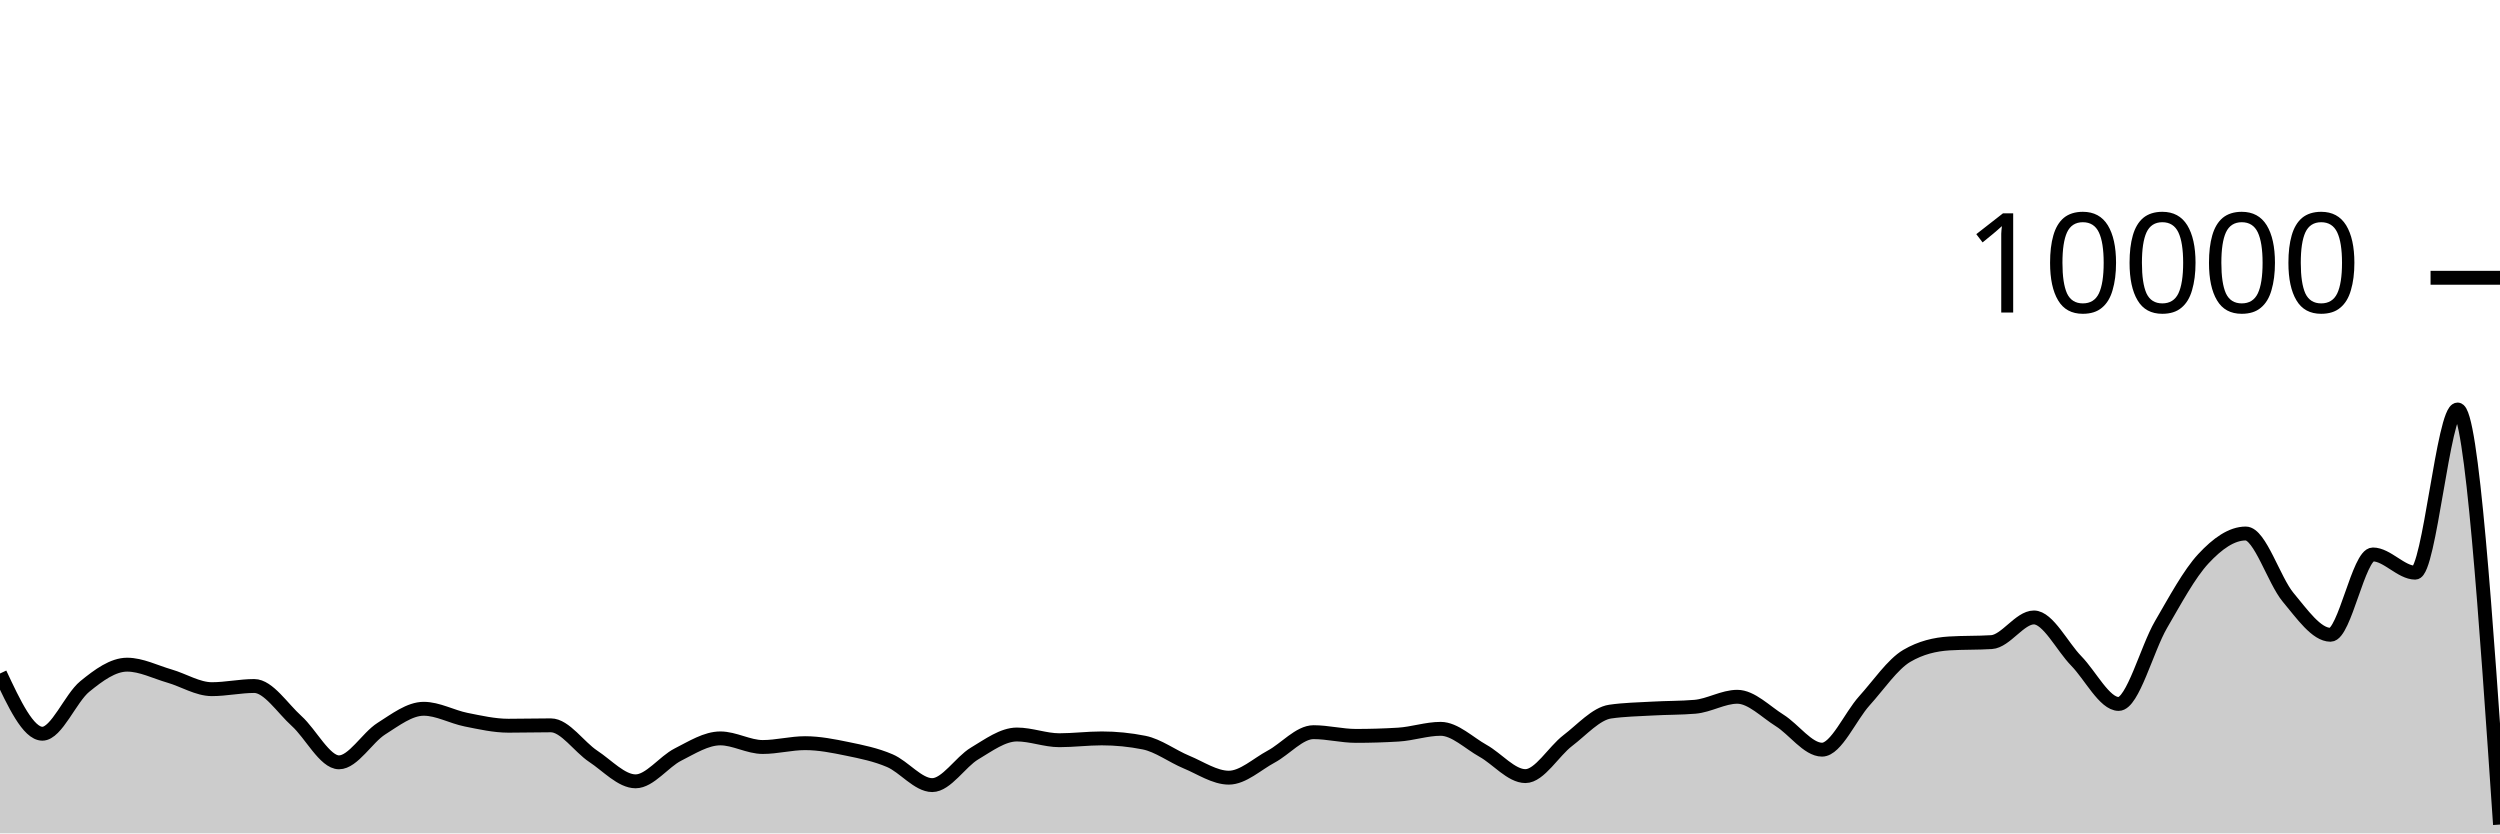
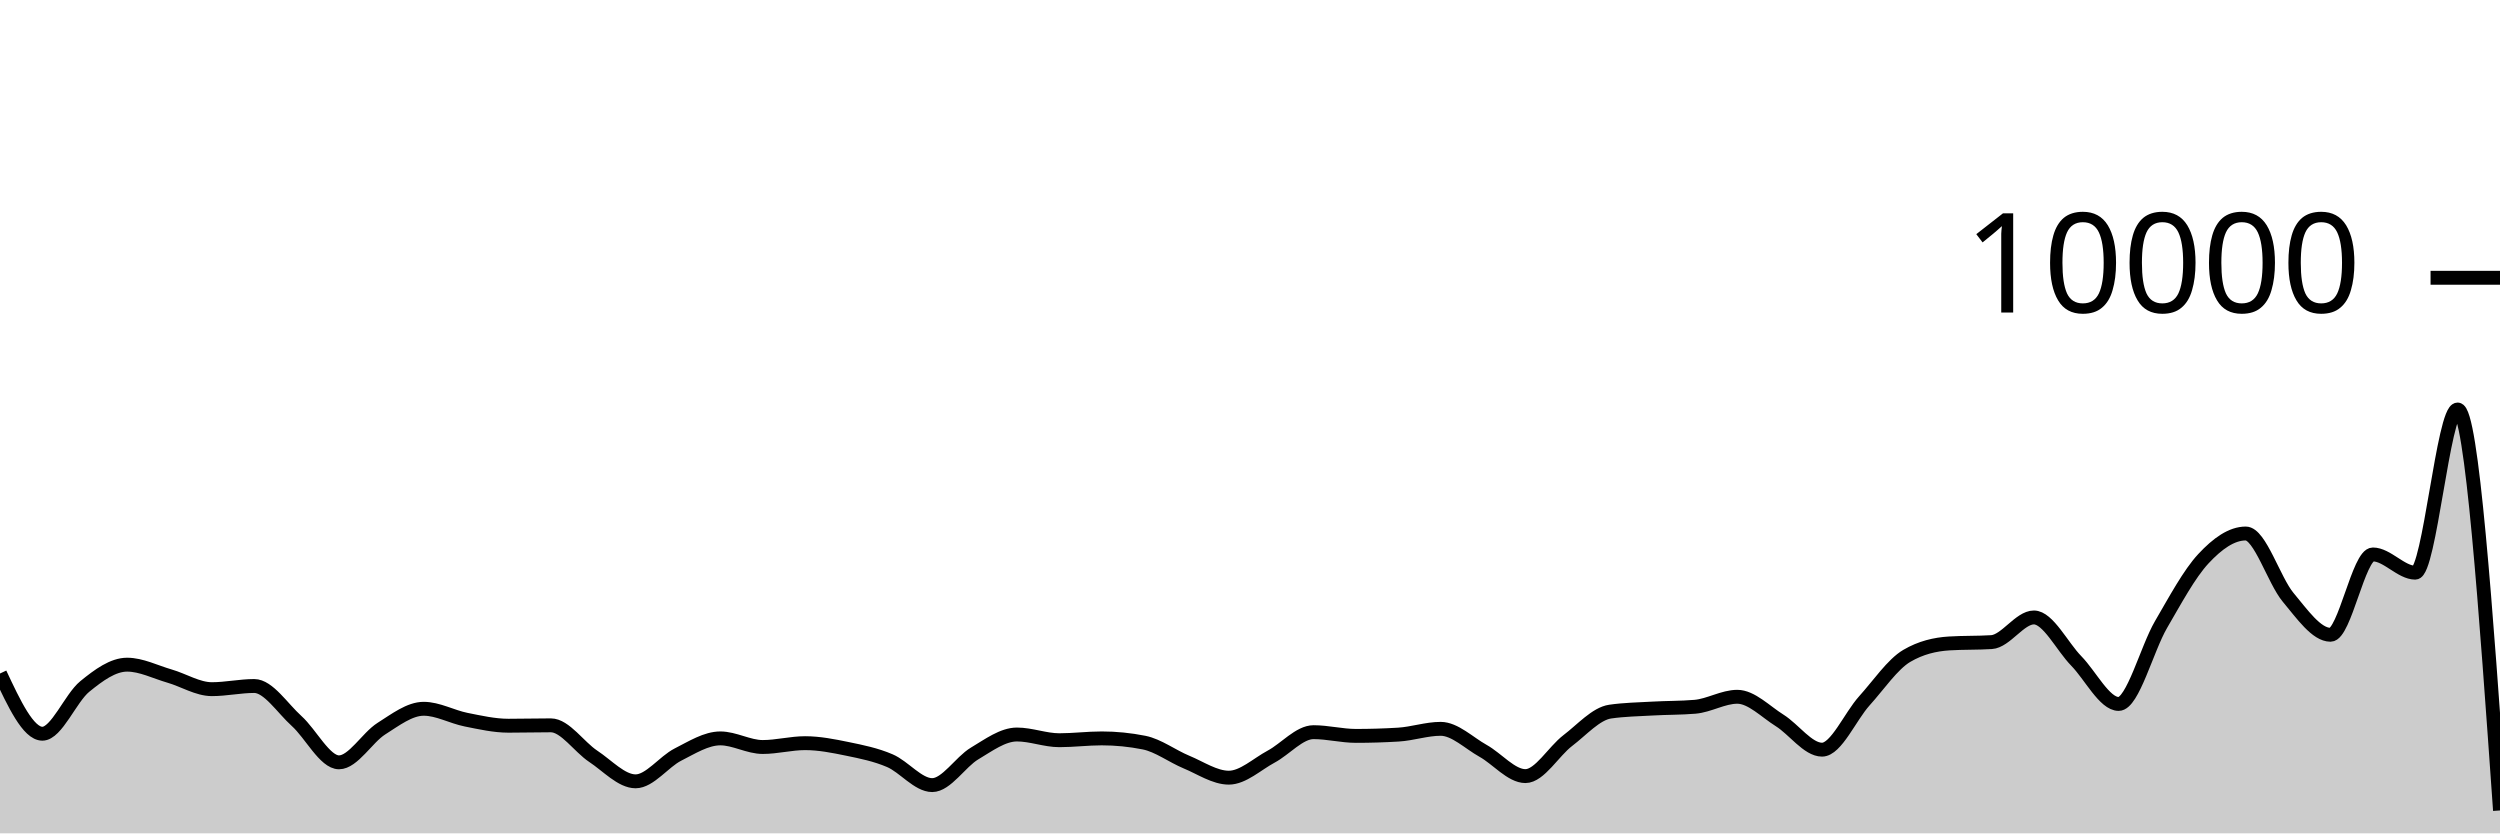
<svg xmlns="http://www.w3.org/2000/svg" viewBox="0 0 180 60">
  <g transform="translate(0,20)">
-     <path class="area" fill="rgba(0, 0, 0, 0.2)" d="M0,28.492C1.017,30.66,2.034,32.828,3.051,32.828C4.068,32.828,5.085,30.257,6.102,29.428C7.119,28.599,8.136,27.856,9.153,27.856C10.169,27.856,11.186,28.382,12.203,28.676C13.22,28.97,14.237,29.62,15.254,29.62C16.271,29.62,17.288,29.392,18.305,29.392C19.322,29.392,20.339,30.996,21.356,31.912C22.373,32.828,23.39,34.888,24.407,34.888C25.424,34.888,26.441,33.107,27.458,32.464C28.475,31.821,29.492,31.032,30.508,31.032C31.525,31.032,32.542,31.613,33.559,31.816C34.576,32.019,35.593,32.252,36.61,32.252C37.627,32.252,38.644,32.224,39.661,32.224C40.678,32.224,41.695,33.78,42.712,34.452C43.729,35.124,44.746,36.256,45.763,36.256C46.78,36.256,47.797,34.843,48.814,34.328C49.831,33.813,50.847,33.164,51.864,33.164C52.881,33.164,53.898,33.784,54.915,33.784C55.932,33.784,56.949,33.508,57.966,33.508C58.983,33.508,60,33.71,61.017,33.92C62.034,34.13,63.051,34.333,64.068,34.768C65.085,35.203,66.102,36.528,67.119,36.528C68.136,36.528,69.153,34.859,70.169,34.252C71.186,33.645,72.203,32.884,73.22,32.884C74.237,32.884,75.254,33.296,76.271,33.296C77.288,33.296,78.305,33.164,79.322,33.164C80.339,33.164,81.356,33.265,82.373,33.468C83.39,33.671,84.407,34.447,85.424,34.868C86.441,35.289,87.458,35.992,88.475,35.992C89.492,35.992,90.508,35.022,91.525,34.476C92.542,33.93,93.559,32.716,94.576,32.716C95.593,32.716,96.61,32.984,97.627,32.984C98.644,32.984,99.661,32.953,100.678,32.892C101.695,32.831,102.712,32.476,103.729,32.476C104.746,32.476,105.763,33.493,106.78,34.06C107.797,34.627,108.814,35.88,109.831,35.88C110.847,35.88,111.864,34.094,112.881,33.32C113.898,32.546,114.915,31.383,115.932,31.236C116.949,31.089,117.966,31.074,118.983,31.016C120,30.958,121.017,30.973,122.034,30.888C123.051,30.803,124.068,30.168,125.085,30.168C126.102,30.168,127.119,31.237,128.136,31.872C129.153,32.507,130.169,33.976,131.186,33.976C132.203,33.976,133.22,31.581,134.237,30.456C135.254,29.331,136.271,27.821,137.288,27.224C138.305,26.627,139.322,26.392,140.339,26.328C141.356,26.264,142.373,26.296,143.39,26.232C144.407,26.168,145.424,24.456,146.441,24.456C147.458,24.456,148.475,26.55,149.492,27.588C150.508,28.626,151.525,30.684,152.542,30.684C153.559,30.684,154.576,26.711,155.593,24.968C156.61,23.225,157.627,21.321,158.644,20.228C159.661,19.135,160.678,18.412,161.695,18.412C162.712,18.412,163.729,21.793,164.746,23.008C165.763,24.223,166.78,25.704,167.797,25.704C168.814,25.704,169.831,19.92,170.847,19.92C171.864,19.92,172.881,21.232,173.898,21.232C174.915,21.232,175.932,9.484,176.949,9.484C177.966,9.484,178.983,24.426,180,39.368L180,40C178.983,40,177.966,40,176.949,40C175.932,40,174.915,40,173.898,40C172.881,40,171.864,40,170.847,40C169.831,40,168.814,40,167.797,40C166.78,40,165.763,40,164.746,40C163.729,40,162.712,40,161.695,40C160.678,40,159.661,40,158.644,40C157.627,40,156.61,40,155.593,40C154.576,40,153.559,40,152.542,40C151.525,40,150.508,40,149.492,40C148.475,40,147.458,40,146.441,40C145.424,40,144.407,40,143.39,40C142.373,40,141.356,40,140.339,40C139.322,40,138.305,40,137.288,40C136.271,40,135.254,40,134.237,40C133.22,40,132.203,40,131.186,40C130.169,40,129.153,40,128.136,40C127.119,40,126.102,40,125.085,40C124.068,40,123.051,40,122.034,40C121.017,40,120,40,118.983,40C117.966,40,116.949,40,115.932,40C114.915,40,113.898,40,112.881,40C111.864,40,110.847,40,109.831,40C108.814,40,107.797,40,106.78,40C105.763,40,104.746,40,103.729,40C102.712,40,101.695,40,100.678,40C99.661,40,98.644,40,97.627,40C96.61,40,95.593,40,94.576,40C93.559,40,92.542,40,91.525,40C90.508,40,89.492,40,88.475,40C87.458,40,86.441,40,85.424,40C84.407,40,83.39,40,82.373,40C81.356,40,80.339,40,79.322,40C78.305,40,77.288,40,76.271,40C75.254,40,74.237,40,73.22,40C72.203,40,71.186,40,70.169,40C69.153,40,68.136,40,67.119,40C66.102,40,65.085,40,64.068,40C63.051,40,62.034,40,61.017,40C60,40,58.983,40,57.966,40C56.949,40,55.932,40,54.915,40C53.898,40,52.881,40,51.864,40C50.847,40,49.831,40,48.814,40C47.797,40,46.78,40,45.763,40C44.746,40,43.729,40,42.712,40C41.695,40,40.678,40,39.661,40C38.644,40,37.627,40,36.61,40C35.593,40,34.576,40,33.559,40C32.542,40,31.525,40,30.508,40C29.492,40,28.475,40,27.458,40C26.441,40,25.424,40,24.407,40C23.39,40,22.373,40,21.356,40C20.339,40,19.322,40,18.305,40C17.288,40,16.271,40,15.254,40C14.237,40,13.22,40,12.203,40C11.186,40,10.169,40,9.153,40C8.136,40,7.119,40,6.102,40C5.085,40,4.068,40,3.051,40C2.034,40,1.017,40,0,40Z" />
-     <path class="line" stroke="black" fill="none" d="M0,28.492C1.017,30.66,2.034,32.828,3.051,32.828C4.068,32.828,5.085,30.257,6.102,29.428C7.119,28.599,8.136,27.856,9.153,27.856C10.169,27.856,11.186,28.382,12.203,28.676C13.22,28.97,14.237,29.62,15.254,29.62C16.271,29.62,17.288,29.392,18.305,29.392C19.322,29.392,20.339,30.996,21.356,31.912C22.373,32.828,23.39,34.888,24.407,34.888C25.424,34.888,26.441,33.107,27.458,32.464C28.475,31.821,29.492,31.032,30.508,31.032C31.525,31.032,32.542,31.613,33.559,31.816C34.576,32.019,35.593,32.252,36.61,32.252C37.627,32.252,38.644,32.224,39.661,32.224C40.678,32.224,41.695,33.78,42.712,34.452C43.729,35.124,44.746,36.256,45.763,36.256C46.78,36.256,47.797,34.843,48.814,34.328C49.831,33.813,50.847,33.164,51.864,33.164C52.881,33.164,53.898,33.784,54.915,33.784C55.932,33.784,56.949,33.508,57.966,33.508C58.983,33.508,60,33.71,61.017,33.92C62.034,34.13,63.051,34.333,64.068,34.768C65.085,35.203,66.102,36.528,67.119,36.528C68.136,36.528,69.153,34.859,70.169,34.252C71.186,33.645,72.203,32.884,73.22,32.884C74.237,32.884,75.254,33.296,76.271,33.296C77.288,33.296,78.305,33.164,79.322,33.164C80.339,33.164,81.356,33.265,82.373,33.468C83.39,33.671,84.407,34.447,85.424,34.868C86.441,35.289,87.458,35.992,88.475,35.992C89.492,35.992,90.508,35.022,91.525,34.476C92.542,33.93,93.559,32.716,94.576,32.716C95.593,32.716,96.61,32.984,97.627,32.984C98.644,32.984,99.661,32.953,100.678,32.892C101.695,32.831,102.712,32.476,103.729,32.476C104.746,32.476,105.763,33.493,106.78,34.06C107.797,34.627,108.814,35.88,109.831,35.88C110.847,35.88,111.864,34.094,112.881,33.32C113.898,32.546,114.915,31.383,115.932,31.236C116.949,31.089,117.966,31.074,118.983,31.016C120,30.958,121.017,30.973,122.034,30.888C123.051,30.803,124.068,30.168,125.085,30.168C126.102,30.168,127.119,31.237,128.136,31.872C129.153,32.507,130.169,33.976,131.186,33.976C132.203,33.976,133.22,31.581,134.237,30.456C135.254,29.331,136.271,27.821,137.288,27.224C138.305,26.627,139.322,26.392,140.339,26.328C141.356,26.264,142.373,26.296,143.39,26.232C144.407,26.168,145.424,24.456,146.441,24.456C147.458,24.456,148.475,26.55,149.492,27.588C150.508,28.626,151.525,30.684,152.542,30.684C153.559,30.684,154.576,26.711,155.593,24.968C156.61,23.225,157.627,21.321,158.644,20.228C159.661,19.135,160.678,18.412,161.695,18.412C162.712,18.412,163.729,21.793,164.746,23.008C165.763,24.223,166.78,25.704,167.797,25.704C168.814,25.704,169.831,19.92,170.847,19.92C171.864,19.92,172.881,21.232,173.898,21.232C174.915,21.232,175.932,9.484,176.949,9.484C177.966,9.484,178.983,24.426,180,39.368" />
+     <path class="area" fill="rgba(0, 0, 0, 0.2)" d="M0,28.492C1.017,30.66,2.034,32.828,3.051,32.828C4.068,32.828,5.085,30.257,6.102,29.428C7.119,28.599,8.136,27.856,9.153,27.856C10.169,27.856,11.186,28.382,12.203,28.676C13.22,28.97,14.237,29.62,15.254,29.62C16.271,29.62,17.288,29.392,18.305,29.392C19.322,29.392,20.339,30.996,21.356,31.912C22.373,32.828,23.39,34.888,24.407,34.888C25.424,34.888,26.441,33.107,27.458,32.464C28.475,31.821,29.492,31.032,30.508,31.032C31.525,31.032,32.542,31.613,33.559,31.816C34.576,32.019,35.593,32.252,36.61,32.252C37.627,32.252,38.644,32.224,39.661,32.224C40.678,32.224,41.695,33.78,42.712,34.452C43.729,35.124,44.746,36.256,45.763,36.256C46.78,36.256,47.797,34.843,48.814,34.328C49.831,33.813,50.847,33.164,51.864,33.164C52.881,33.164,53.898,33.784,54.915,33.784C55.932,33.784,56.949,33.508,57.966,33.508C58.983,33.508,60,33.71,61.017,33.92C62.034,34.13,63.051,34.333,64.068,34.768C65.085,35.203,66.102,36.528,67.119,36.528C68.136,36.528,69.153,34.859,70.169,34.252C71.186,33.645,72.203,32.884,73.22,32.884C74.237,32.884,75.254,33.296,76.271,33.296C77.288,33.296,78.305,33.164,79.322,33.164C80.339,33.164,81.356,33.265,82.373,33.468C83.39,33.671,84.407,34.447,85.424,34.868C86.441,35.289,87.458,35.992,88.475,35.992C89.492,35.992,90.508,35.022,91.525,34.476C92.542,33.93,93.559,32.716,94.576,32.716C95.593,32.716,96.61,32.984,97.627,32.984C98.644,32.984,99.661,32.953,100.678,32.892C101.695,32.831,102.712,32.476,103.729,32.476C104.746,32.476,105.763,33.493,106.78,34.06C107.797,34.627,108.814,35.88,109.831,35.88C110.847,35.88,111.864,34.094,112.881,33.32C113.898,32.546,114.915,31.383,115.932,31.236C116.949,31.089,117.966,31.074,118.983,31.016C120,30.958,121.017,30.973,122.034,30.888C123.051,30.803,124.068,30.168,125.085,30.168C126.102,30.168,127.119,31.237,128.136,31.872C129.153,32.507,130.169,33.976,131.186,33.976C132.203,33.976,133.22,31.581,134.237,30.456C135.254,29.331,136.271,27.821,137.288,27.224C138.305,26.627,139.322,26.392,140.339,26.328C141.356,26.264,142.373,26.296,143.39,26.232C144.407,26.168,145.424,24.456,146.441,24.456C147.458,24.456,148.475,26.55,149.492,27.588C150.508,28.626,151.525,30.684,152.542,30.684C153.559,30.684,154.576,26.711,155.593,24.968C156.61,23.225,157.627,21.321,158.644,20.228C159.661,19.135,160.678,18.412,161.695,18.412C162.712,18.412,163.729,21.793,164.746,23.008C165.763,24.223,166.78,25.704,167.797,25.704C168.814,25.704,169.831,19.92,170.847,19.92C171.864,19.92,172.881,21.232,173.898,21.232C174.915,21.232,175.932,9.484,176.949,9.484C177.966,9.484,178.983,23.918,180,38.352L180,40C178.983,40,177.966,40,176.949,40C175.932,40,174.915,40,173.898,40C172.881,40,171.864,40,170.847,40C169.831,40,168.814,40,167.797,40C166.78,40,165.763,40,164.746,40C163.729,40,162.712,40,161.695,40C160.678,40,159.661,40,158.644,40C157.627,40,156.61,40,155.593,40C154.576,40,153.559,40,152.542,40C151.525,40,150.508,40,149.492,40C148.475,40,147.458,40,146.441,40C145.424,40,144.407,40,143.39,40C142.373,40,141.356,40,140.339,40C139.322,40,138.305,40,137.288,40C136.271,40,135.254,40,134.237,40C133.22,40,132.203,40,131.186,40C130.169,40,129.153,40,128.136,40C127.119,40,126.102,40,125.085,40C124.068,40,123.051,40,122.034,40C121.017,40,120,40,118.983,40C117.966,40,116.949,40,115.932,40C114.915,40,113.898,40,112.881,40C111.864,40,110.847,40,109.831,40C108.814,40,107.797,40,106.78,40C105.763,40,104.746,40,103.729,40C102.712,40,101.695,40,100.678,40C99.661,40,98.644,40,97.627,40C96.61,40,95.593,40,94.576,40C93.559,40,92.542,40,91.525,40C90.508,40,89.492,40,88.475,40C87.458,40,86.441,40,85.424,40C84.407,40,83.39,40,82.373,40C81.356,40,80.339,40,79.322,40C78.305,40,77.288,40,76.271,40C75.254,40,74.237,40,73.22,40C72.203,40,71.186,40,70.169,40C69.153,40,68.136,40,67.119,40C66.102,40,65.085,40,64.068,40C63.051,40,62.034,40,61.017,40C60,40,58.983,40,57.966,40C56.949,40,55.932,40,54.915,40C53.898,40,52.881,40,51.864,40C50.847,40,49.831,40,48.814,40C47.797,40,46.78,40,45.763,40C44.746,40,43.729,40,42.712,40C41.695,40,40.678,40,39.661,40C38.644,40,37.627,40,36.61,40C35.593,40,34.576,40,33.559,40C32.542,40,31.525,40,30.508,40C29.492,40,28.475,40,27.458,40C26.441,40,25.424,40,24.407,40C23.39,40,22.373,40,21.356,40C20.339,40,19.322,40,18.305,40C17.288,40,16.271,40,15.254,40C14.237,40,13.22,40,12.203,40C11.186,40,10.169,40,9.153,40C8.136,40,7.119,40,6.102,40C5.085,40,4.068,40,3.051,40C2.034,40,1.017,40,0,40Z" />
+     <path class="line" stroke="black" fill="none" d="M0,28.492C1.017,30.66,2.034,32.828,3.051,32.828C4.068,32.828,5.085,30.257,6.102,29.428C7.119,28.599,8.136,27.856,9.153,27.856C10.169,27.856,11.186,28.382,12.203,28.676C13.22,28.97,14.237,29.62,15.254,29.62C16.271,29.62,17.288,29.392,18.305,29.392C19.322,29.392,20.339,30.996,21.356,31.912C22.373,32.828,23.39,34.888,24.407,34.888C25.424,34.888,26.441,33.107,27.458,32.464C28.475,31.821,29.492,31.032,30.508,31.032C31.525,31.032,32.542,31.613,33.559,31.816C34.576,32.019,35.593,32.252,36.61,32.252C37.627,32.252,38.644,32.224,39.661,32.224C40.678,32.224,41.695,33.78,42.712,34.452C43.729,35.124,44.746,36.256,45.763,36.256C46.78,36.256,47.797,34.843,48.814,34.328C49.831,33.813,50.847,33.164,51.864,33.164C52.881,33.164,53.898,33.784,54.915,33.784C55.932,33.784,56.949,33.508,57.966,33.508C58.983,33.508,60,33.71,61.017,33.92C62.034,34.13,63.051,34.333,64.068,34.768C65.085,35.203,66.102,36.528,67.119,36.528C68.136,36.528,69.153,34.859,70.169,34.252C71.186,33.645,72.203,32.884,73.22,32.884C74.237,32.884,75.254,33.296,76.271,33.296C77.288,33.296,78.305,33.164,79.322,33.164C80.339,33.164,81.356,33.265,82.373,33.468C83.39,33.671,84.407,34.447,85.424,34.868C86.441,35.289,87.458,35.992,88.475,35.992C89.492,35.992,90.508,35.022,91.525,34.476C92.542,33.93,93.559,32.716,94.576,32.716C95.593,32.716,96.61,32.984,97.627,32.984C98.644,32.984,99.661,32.953,100.678,32.892C101.695,32.831,102.712,32.476,103.729,32.476C104.746,32.476,105.763,33.493,106.78,34.06C107.797,34.627,108.814,35.88,109.831,35.88C110.847,35.88,111.864,34.094,112.881,33.32C113.898,32.546,114.915,31.383,115.932,31.236C116.949,31.089,117.966,31.074,118.983,31.016C120,30.958,121.017,30.973,122.034,30.888C123.051,30.803,124.068,30.168,125.085,30.168C126.102,30.168,127.119,31.237,128.136,31.872C129.153,32.507,130.169,33.976,131.186,33.976C132.203,33.976,133.22,31.581,134.237,30.456C135.254,29.331,136.271,27.821,137.288,27.224C138.305,26.627,139.322,26.392,140.339,26.328C141.356,26.264,142.373,26.296,143.39,26.232C144.407,26.168,145.424,24.456,146.441,24.456C147.458,24.456,148.475,26.55,149.492,27.588C150.508,28.626,151.525,30.684,152.542,30.684C153.559,30.684,154.576,26.711,155.593,24.968C156.61,23.225,157.627,21.321,158.644,20.228C159.661,19.135,160.678,18.412,161.695,18.412C162.712,18.412,163.729,21.793,164.746,23.008C165.763,24.223,166.78,25.704,167.797,25.704C168.814,25.704,169.831,19.92,170.847,19.92C171.864,19.92,172.881,21.232,173.898,21.232C174.915,21.232,175.932,9.484,176.949,9.484C177.966,9.484,178.983,23.918,180,38.352" />
    <path class="axis-ceiling" stroke-width="1" stroke="black" fill="none" d="M175,0L180,0" />
    <text class="axis-ceiling-label" font-family="sans-serif" text-anchor="end" font-size="10px" x="170" y="2.5">10000</text>
  </g>
</svg>
